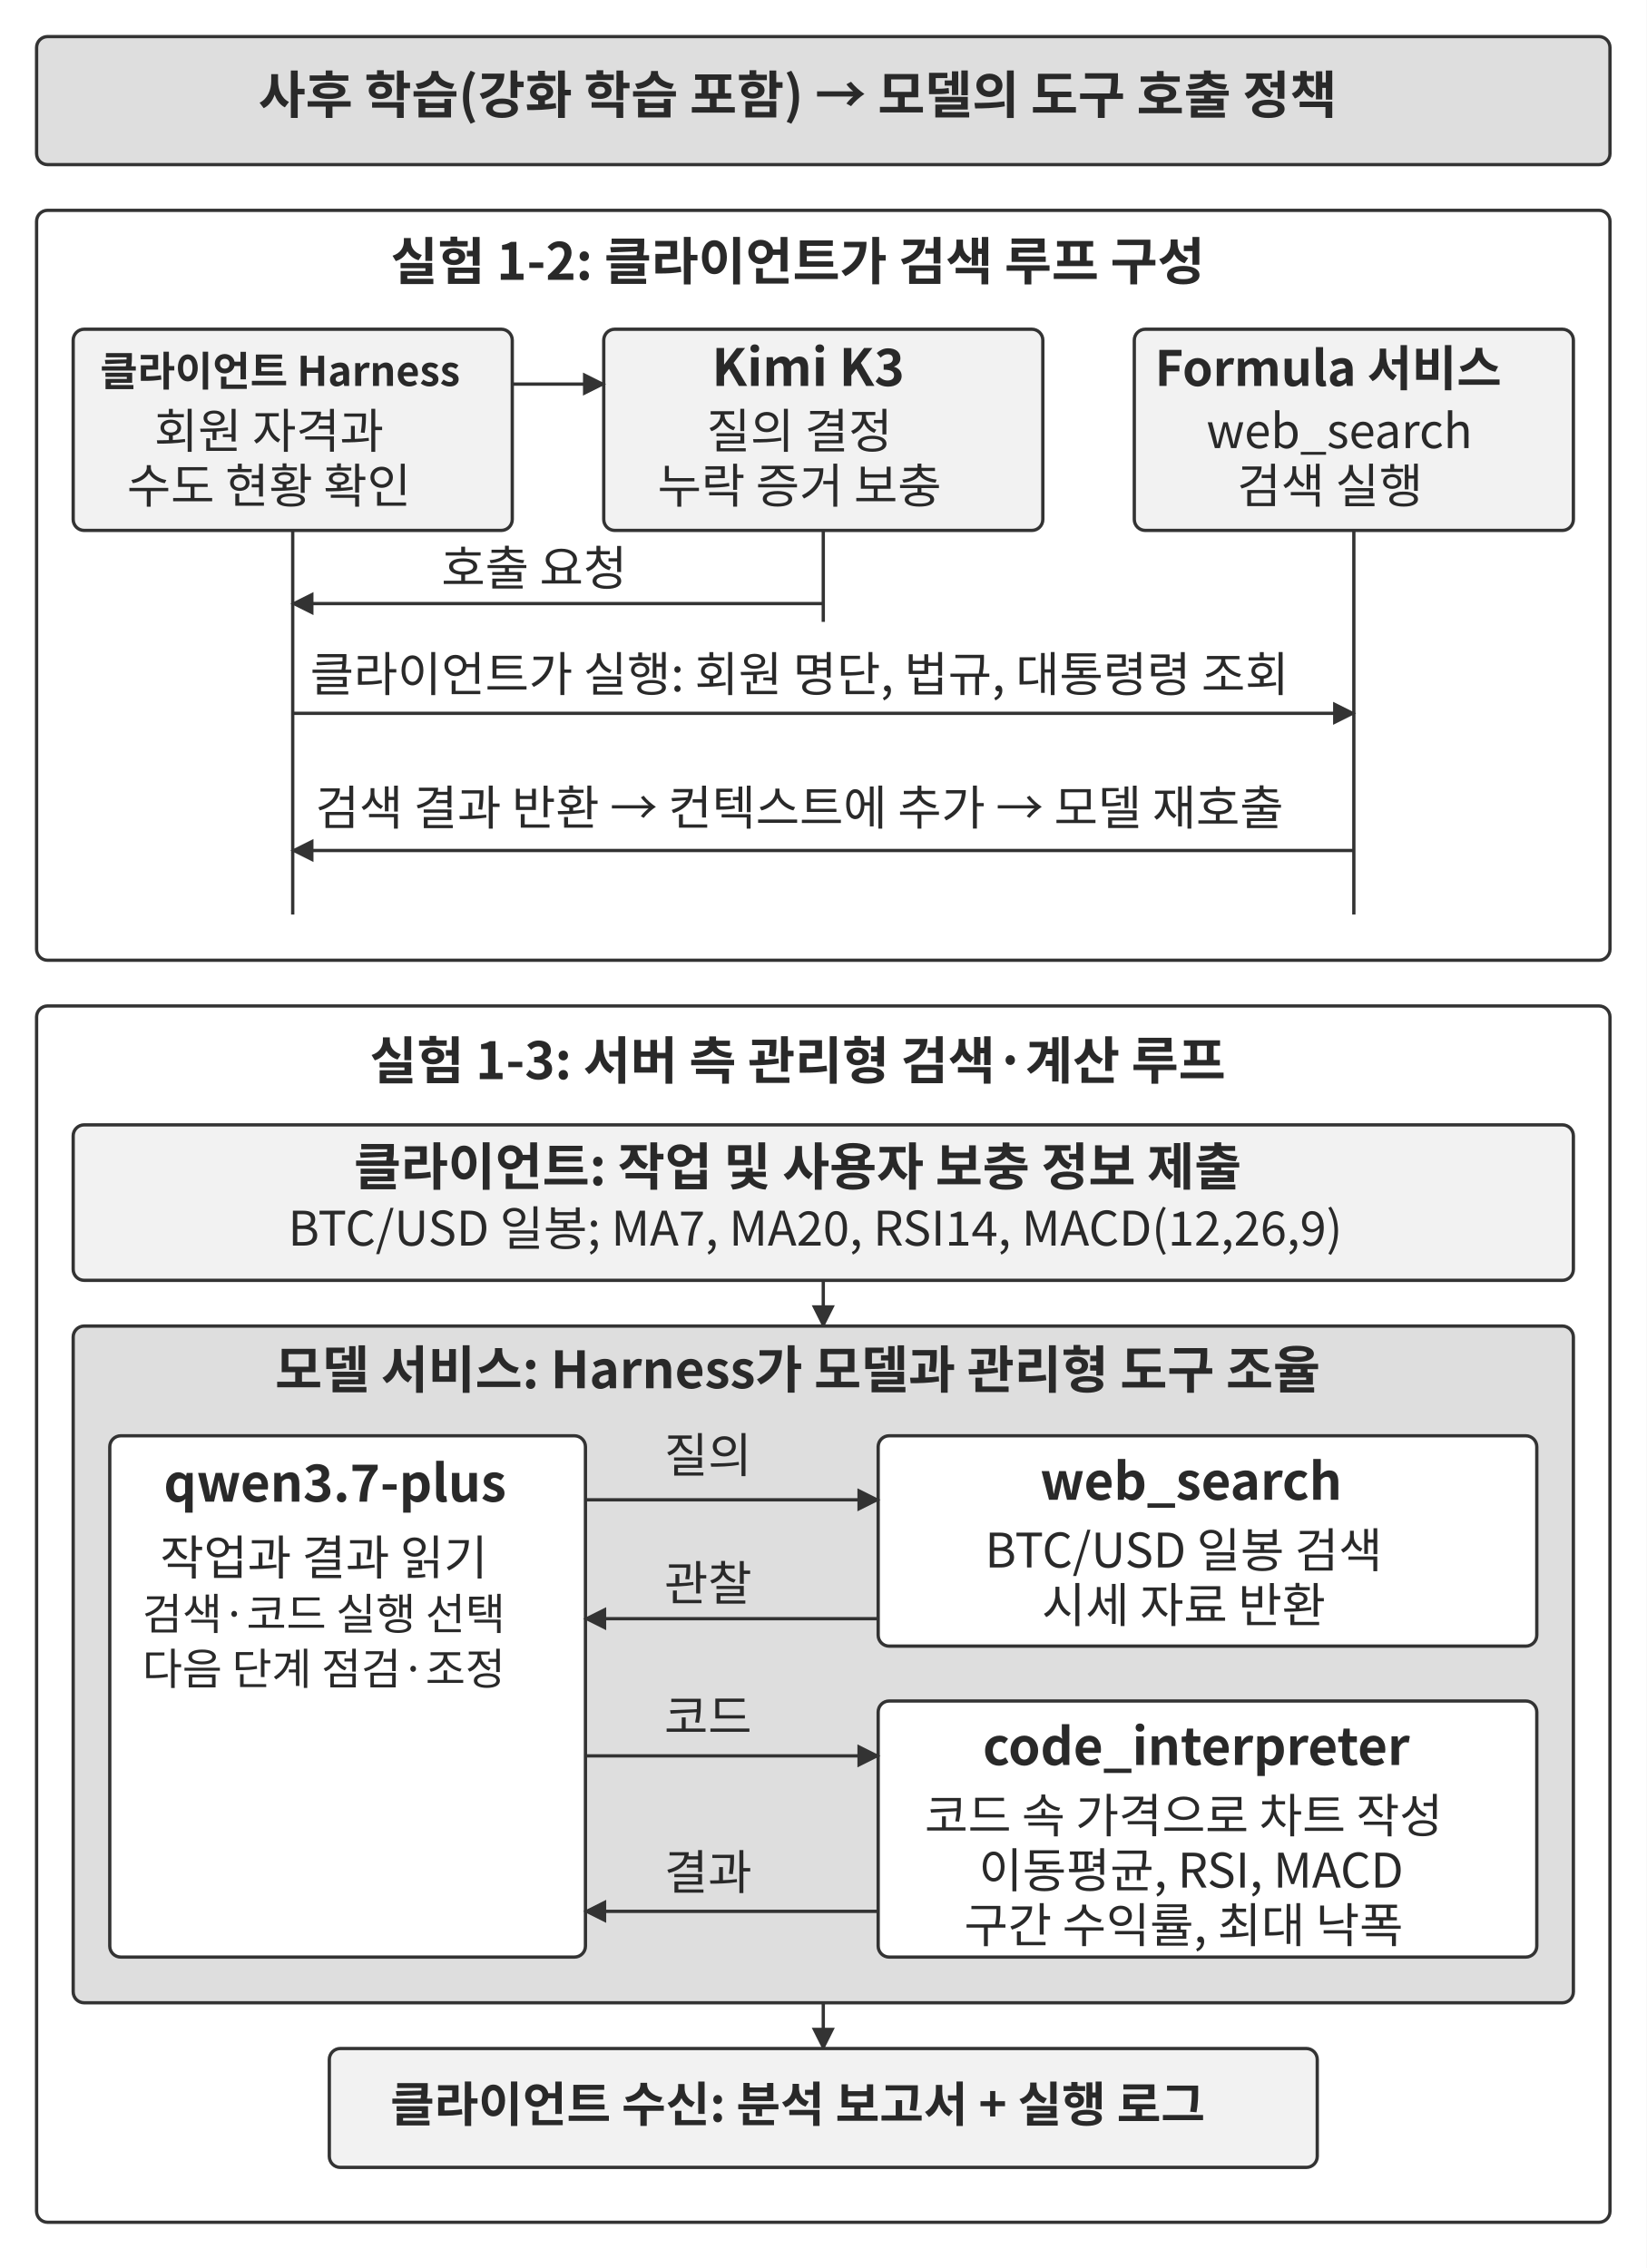
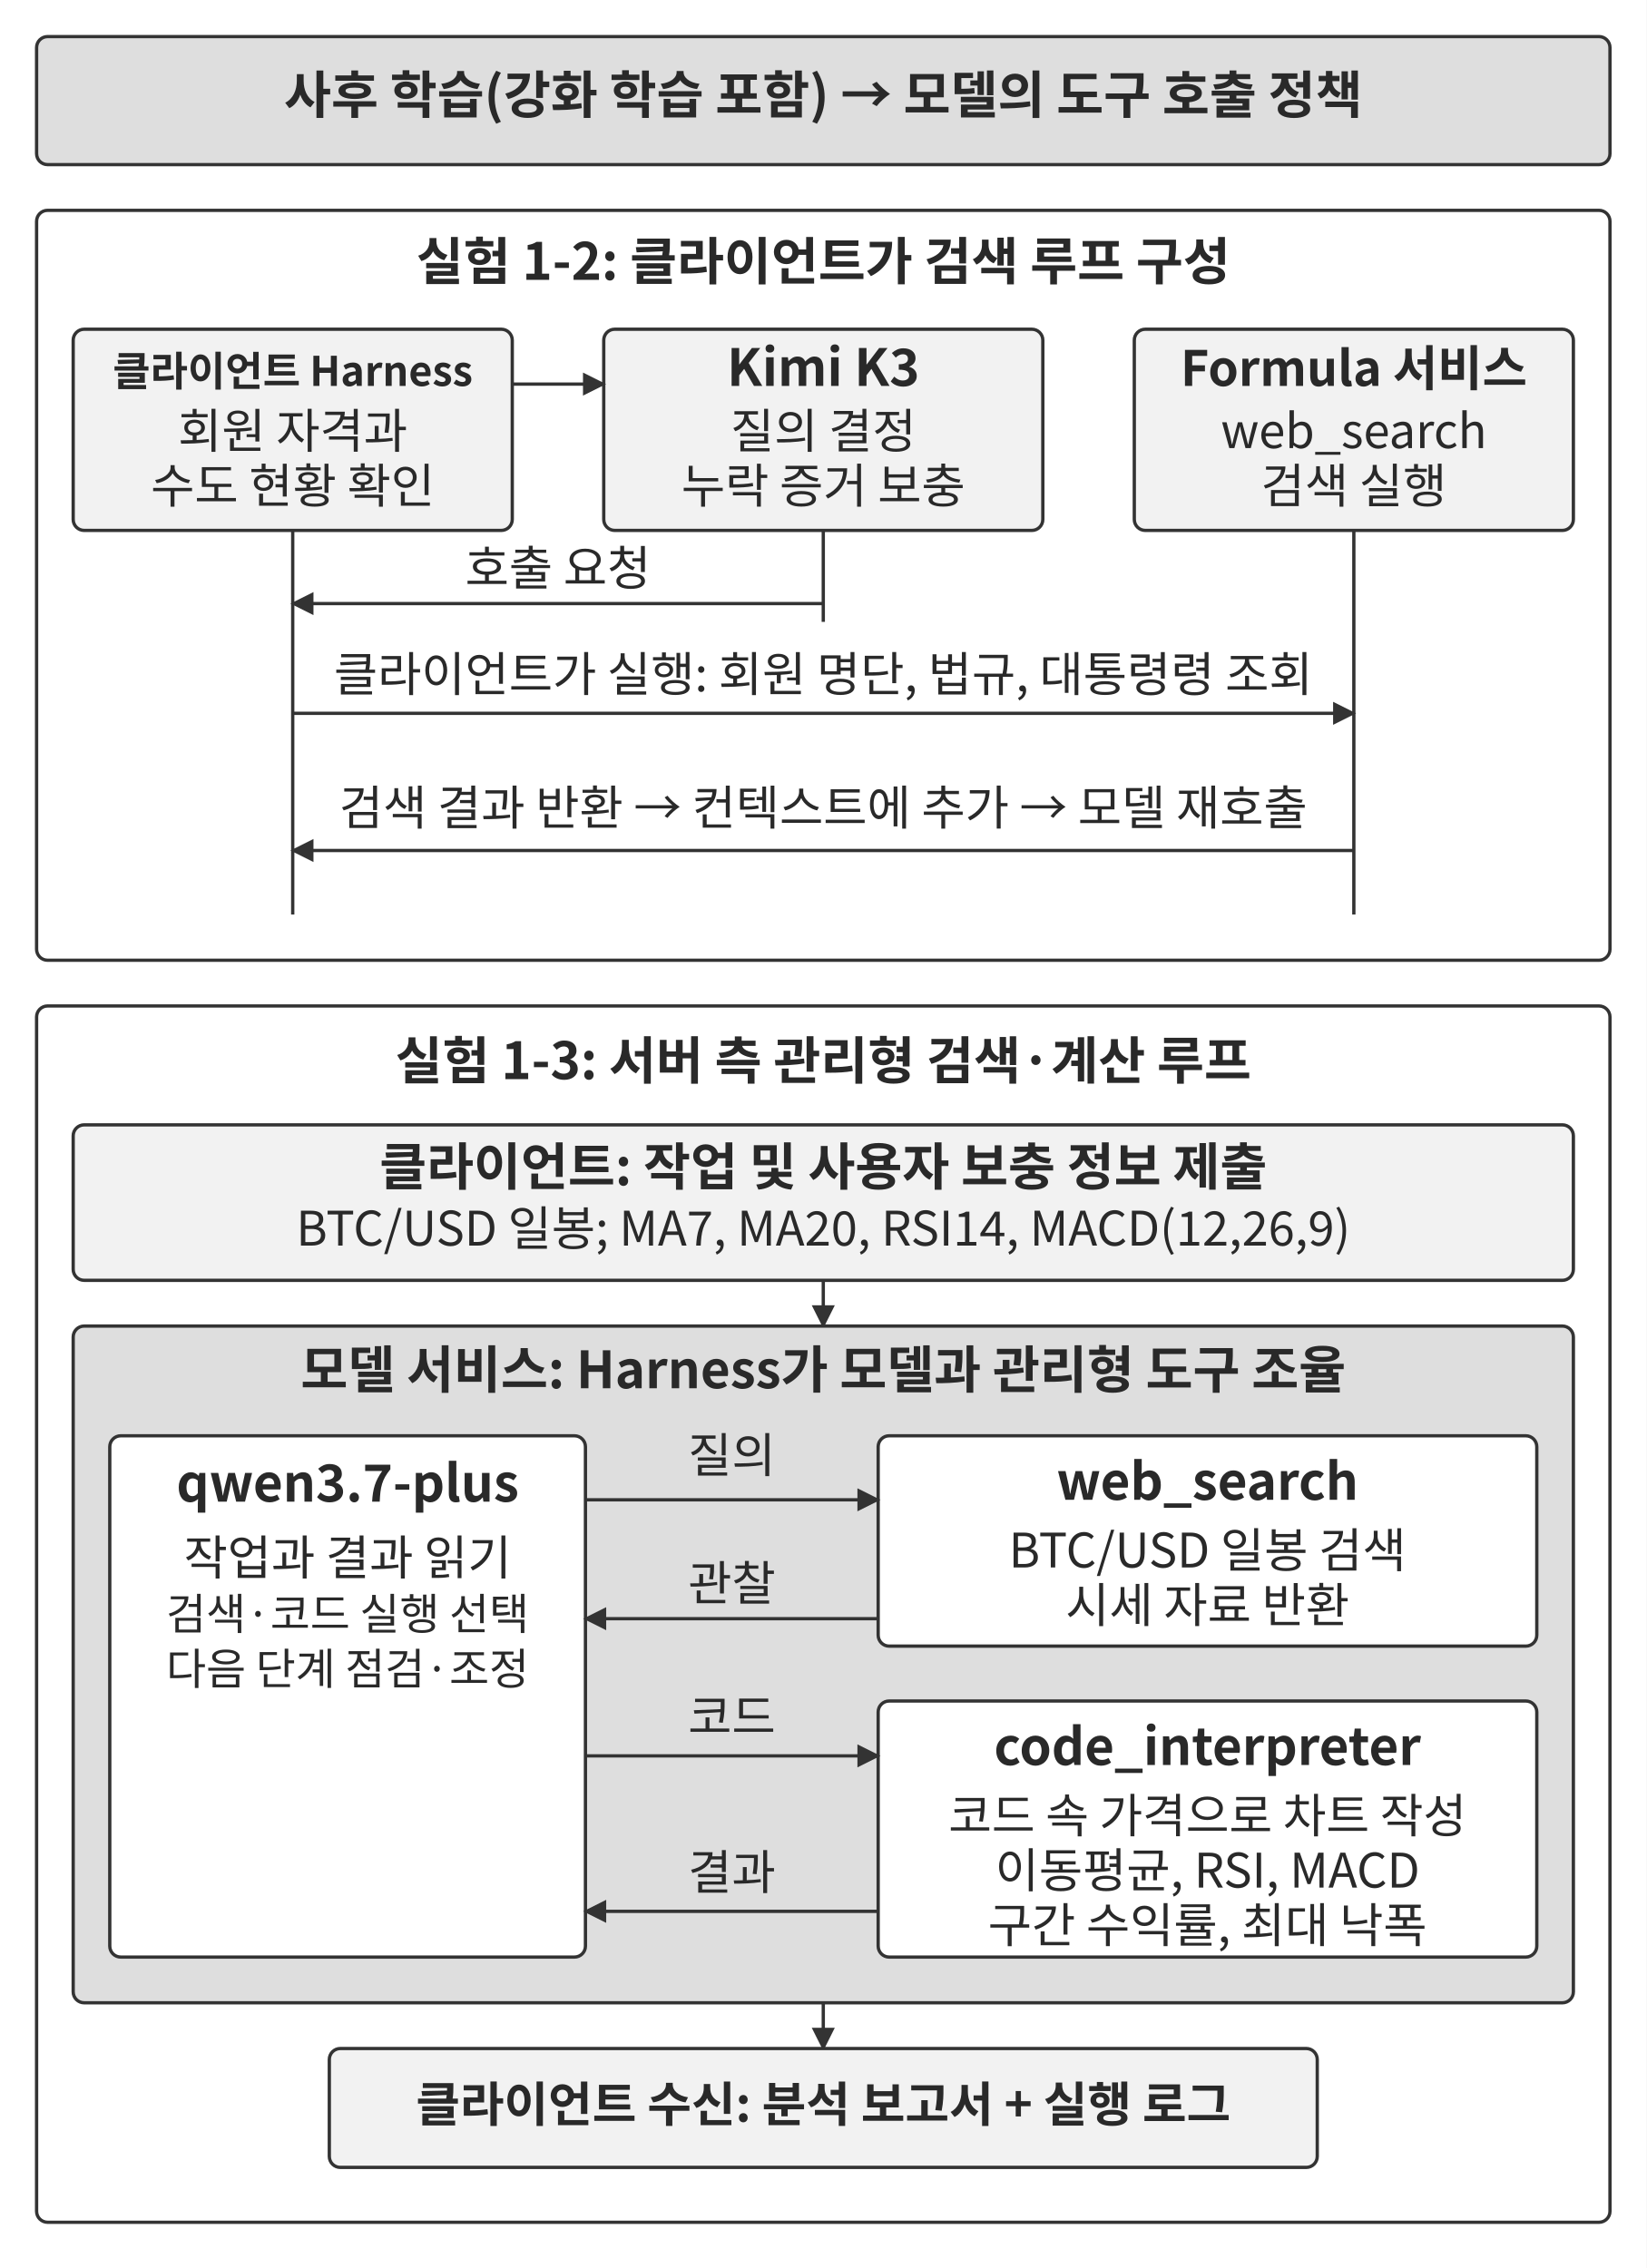
<svg xmlns="http://www.w3.org/2000/svg" width="106.000mm" height="146.044mm" viewBox="0 0 900 1240" role="img" aria-labelledby="title desc">
  <defs>
    <marker id="arrow" viewBox="0 0 10 10" refX="9" refY="5" markerWidth="7" markerHeight="7" orient="auto-start-reverse">
      <path d="M0 0 L10 5 L0 10 Z" fill="#333333" />
    </marker>
  </defs>
  <rect width="900" height="1240" fill="#ffffff" y="0" />
  <rect x="20" y="20" width="860" height="70" rx="6" fill="#dedede" stroke="#333333" stroke-width="1.8" />
-   <text x="436" y="62" text-anchor="middle" font-family="&quot;Noto Sans CJK KR&quot;, &quot;Source Han Sans KR&quot;, &quot;Apple SD Gothic Neo&quot;, &quot;Malgun Gothic&quot;, sans-serif" font-size="28.0" font-weight="700" fill="#292929">사후 학습(강화 학습 포함) → 모델의 도구 호출 정책</text>
+   <text x="450" y="62" text-anchor="middle" font-family="&quot;Noto Sans CJK KR&quot;, &quot;Source Han Sans KR&quot;, &quot;Apple SD Gothic Neo&quot;, &quot;Malgun Gothic&quot;, sans-serif" font-size="28.0" font-weight="700" fill="#292929">사후 학습(강화 학습 포함) → 모델의 도구 호출 정책</text>
  <rect x="20" y="115" width="860" height="410" rx="6" fill="#ffffff" stroke="#333333" stroke-width="1.8" />
-   <text x="436" y="153" text-anchor="middle" font-family="&quot;Noto Sans CJK KR&quot;, &quot;Source Han Sans KR&quot;, &quot;Apple SD Gothic Neo&quot;, &quot;Malgun Gothic&quot;, sans-serif" font-size="28.0" font-weight="700" fill="#292929">실험 1-2: 클라이언트가 검색 루프 구성</text>
+   <text x="450" y="153" text-anchor="middle" font-family="&quot;Noto Sans CJK KR&quot;, &quot;Source Han Sans KR&quot;, &quot;Apple SD Gothic Neo&quot;, &quot;Malgun Gothic&quot;, sans-serif" font-size="28.0" font-weight="700" fill="#292929">실험 1-2: 클라이언트가 검색 루프 구성</text>
  <rect x="40" y="180" width="240" height="110" rx="6" fill="#f2f2f2" stroke="#333333" stroke-width="1.8" />
-   <text x="153.07" y="211" text-anchor="middle" font-family="&quot;Noto Sans CJK KR&quot;, &quot;Source Han Sans KR&quot;, &quot;Apple SD Gothic Neo&quot;, &quot;Malgun Gothic&quot;, sans-serif" font-size="22.3" font-weight="700" fill="#292929">클라이언트 Harness</text>
-   <text x="147" y="245" text-anchor="middle" font-family="&quot;Noto Sans CJK KR&quot;, &quot;Source Han Sans KR&quot;, &quot;Apple SD Gothic Neo&quot;, &quot;Malgun Gothic&quot;, sans-serif" font-size="26.0" font-weight="400" fill="#292929">회원 자격과</text>
-   <text x="147" y="275" text-anchor="middle" font-family="&quot;Noto Sans CJK KR&quot;, &quot;Source Han Sans KR&quot;, &quot;Apple SD Gothic Neo&quot;, &quot;Malgun Gothic&quot;, sans-serif" font-size="26.0" font-weight="400" fill="#292929">수도 현황 확인</text>
+   <text x="160" y="211" text-anchor="middle" font-family="&quot;Noto Sans CJK KR&quot;, &quot;Source Han Sans KR&quot;, &quot;Apple SD Gothic Neo&quot;, &quot;Malgun Gothic&quot;, sans-serif" font-size="22.3" font-weight="700" fill="#292929">클라이언트 Harness</text>
+   <text x="160" y="245" text-anchor="middle" font-family="&quot;Noto Sans CJK KR&quot;, &quot;Source Han Sans KR&quot;, &quot;Apple SD Gothic Neo&quot;, &quot;Malgun Gothic&quot;, sans-serif" font-size="26.0" font-weight="400" fill="#292929">회원 자격과</text>
+   <text x="160" y="275" text-anchor="middle" font-family="&quot;Noto Sans CJK KR&quot;, &quot;Source Han Sans KR&quot;, &quot;Apple SD Gothic Neo&quot;, &quot;Malgun Gothic&quot;, sans-serif" font-size="26.0" font-weight="400" fill="#292929">수도 현황 확인</text>
  <rect x="330" y="180" width="240" height="110" rx="6" fill="#f2f2f2" stroke="#333333" stroke-width="1.8" />
-   <text x="441.74" y="211" text-anchor="middle" font-family="&quot;Noto Sans CJK KR&quot;, &quot;Source Han Sans KR&quot;, &quot;Apple SD Gothic Neo&quot;, &quot;Malgun Gothic&quot;, sans-serif" font-size="28.0" font-weight="700" fill="#292929">Kimi K3</text>
-   <text x="437" y="245" text-anchor="middle" font-family="&quot;Noto Sans CJK KR&quot;, &quot;Source Han Sans KR&quot;, &quot;Apple SD Gothic Neo&quot;, &quot;Malgun Gothic&quot;, sans-serif" font-size="26.0" font-weight="400" fill="#292929">질의 결정</text>
-   <text x="437" y="275" text-anchor="middle" font-family="&quot;Noto Sans CJK KR&quot;, &quot;Source Han Sans KR&quot;, &quot;Apple SD Gothic Neo&quot;, &quot;Malgun Gothic&quot;, sans-serif" font-size="26.0" font-weight="400" fill="#292929">누락 증거 보충</text>
+   <text x="450" y="211" text-anchor="middle" font-family="&quot;Noto Sans CJK KR&quot;, &quot;Source Han Sans KR&quot;, &quot;Apple SD Gothic Neo&quot;, &quot;Malgun Gothic&quot;, sans-serif" font-size="28.0" font-weight="700" fill="#292929">Kimi K3</text>
+   <text x="450" y="245" text-anchor="middle" font-family="&quot;Noto Sans CJK KR&quot;, &quot;Source Han Sans KR&quot;, &quot;Apple SD Gothic Neo&quot;, &quot;Malgun Gothic&quot;, sans-serif" font-size="26.0" font-weight="400" fill="#292929">질의 결정</text>
+   <text x="450" y="275" text-anchor="middle" font-family="&quot;Noto Sans CJK KR&quot;, &quot;Source Han Sans KR&quot;, &quot;Apple SD Gothic Neo&quot;, &quot;Malgun Gothic&quot;, sans-serif" font-size="26.0" font-weight="400" fill="#292929">누락 증거 보충</text>
  <rect x="620" y="180" width="240" height="110" rx="6" fill="#f2f2f2" stroke="#333333" stroke-width="1.8" />
-   <text x="726" y="211" text-anchor="middle" font-family="&quot;Noto Sans CJK KR&quot;, &quot;Source Han Sans KR&quot;, &quot;Apple SD Gothic Neo&quot;, &quot;Malgun Gothic&quot;, sans-serif" font-size="26.6" font-weight="700" fill="#292929">Formula 서비스</text>
-   <text x="732.11" y="245" text-anchor="middle" font-family="&quot;Noto Sans CJK KR&quot;, &quot;Source Han Sans KR&quot;, &quot;Apple SD Gothic Neo&quot;, &quot;Malgun Gothic&quot;, sans-serif" font-size="26.0" font-weight="400" fill="#292929">web_search</text>
-   <text x="727" y="275" text-anchor="middle" font-family="&quot;Noto Sans CJK KR&quot;, &quot;Source Han Sans KR&quot;, &quot;Apple SD Gothic Neo&quot;, &quot;Malgun Gothic&quot;, sans-serif" font-size="26.0" font-weight="400" fill="#292929">검색 실행</text>
+   <text x="740" y="211" text-anchor="middle" font-family="&quot;Noto Sans CJK KR&quot;, &quot;Source Han Sans KR&quot;, &quot;Apple SD Gothic Neo&quot;, &quot;Malgun Gothic&quot;, sans-serif" font-size="26.6" font-weight="700" fill="#292929">Formula 서비스</text>
+   <text x="740" y="245" text-anchor="middle" font-family="&quot;Noto Sans CJK KR&quot;, &quot;Source Han Sans KR&quot;, &quot;Apple SD Gothic Neo&quot;, &quot;Malgun Gothic&quot;, sans-serif" font-size="26.0" font-weight="400" fill="#292929">web_search</text>
+   <text x="740" y="275" text-anchor="middle" font-family="&quot;Noto Sans CJK KR&quot;, &quot;Source Han Sans KR&quot;, &quot;Apple SD Gothic Neo&quot;, &quot;Malgun Gothic&quot;, sans-serif" font-size="26.0" font-weight="400" fill="#292929">검색 실행</text>
  <path d="M280 210 L330 210" fill="none" stroke="#333333" stroke-width="1.8" marker-end="url(#arrow)" />
  <path d="M160 290 L160 500" fill="none" stroke="#333333" stroke-width="1.8" />
  <path d="M450 290 L450 340" fill="none" stroke="#333333" stroke-width="1.8" />
  <path d="M740 290 L740 500" fill="none" stroke="#333333" stroke-width="1.8" />
  <path d="M450 330 L160 330" fill="none" stroke="#333333" stroke-width="1.8" marker-end="url(#arrow)" />
-   <text x="292" y="320" text-anchor="middle" font-family="&quot;Noto Sans CJK KR&quot;, &quot;Source Han Sans KR&quot;, &quot;Apple SD Gothic Neo&quot;, &quot;Malgun Gothic&quot;, sans-serif" font-size="26.0" font-weight="400" fill="#292929">호출 요청</text>
+   <text x="305" y="320" text-anchor="middle" font-family="&quot;Noto Sans CJK KR&quot;, &quot;Source Han Sans KR&quot;, &quot;Apple SD Gothic Neo&quot;, &quot;Malgun Gothic&quot;, sans-serif" font-size="26.0" font-weight="400" fill="#292929">호출 요청</text>
  <path d="M160 390 L740 390" fill="none" stroke="#333333" stroke-width="1.8" marker-end="url(#arrow)" />
-   <text x="437" y="378" text-anchor="middle" font-family="&quot;Noto Sans CJK KR&quot;, &quot;Source Han Sans KR&quot;, &quot;Apple SD Gothic Neo&quot;, &quot;Malgun Gothic&quot;, sans-serif" font-size="26.0" font-weight="400" fill="#292929">클라이언트가 실행: 회원 명단, 법규, 대통령령 조회</text>
+   <text x="450" y="378" text-anchor="middle" font-family="&quot;Noto Sans CJK KR&quot;, &quot;Source Han Sans KR&quot;, &quot;Apple SD Gothic Neo&quot;, &quot;Malgun Gothic&quot;, sans-serif" font-size="26.0" font-weight="400" fill="#292929">클라이언트가 실행: 회원 명단, 법규, 대통령령 조회</text>
  <path d="M740 465 L160 465" fill="none" stroke="#333333" stroke-width="1.8" marker-end="url(#arrow)" />
-   <text x="437" y="451" text-anchor="middle" font-family="&quot;Noto Sans CJK KR&quot;, &quot;Source Han Sans KR&quot;, &quot;Apple SD Gothic Neo&quot;, &quot;Malgun Gothic&quot;, sans-serif" font-size="26.0" font-weight="400" fill="#292929">검색 결과 반환 → 컨텍스트에 추가 → 모델 재호출</text>
+   <text x="450" y="451" text-anchor="middle" font-family="&quot;Noto Sans CJK KR&quot;, &quot;Source Han Sans KR&quot;, &quot;Apple SD Gothic Neo&quot;, &quot;Malgun Gothic&quot;, sans-serif" font-size="26.0" font-weight="400" fill="#292929">검색 결과 반환 → 컨텍스트에 추가 → 모델 재호출</text>
  <rect x="20" y="550" width="860" height="665" rx="6" fill="#ffffff" stroke="#333333" stroke-width="1.8" />
-   <text x="436" y="590" text-anchor="middle" font-family="&quot;Noto Sans CJK KR&quot;, &quot;Source Han Sans KR&quot;, &quot;Apple SD Gothic Neo&quot;, &quot;Malgun Gothic&quot;, sans-serif" font-size="28.0" font-weight="700" fill="#292929">실험 1-3: 서버 측 관리형 검색·계산 루프</text>
+   <text x="450" y="590" text-anchor="middle" font-family="&quot;Noto Sans CJK KR&quot;, &quot;Source Han Sans KR&quot;, &quot;Apple SD Gothic Neo&quot;, &quot;Malgun Gothic&quot;, sans-serif" font-size="28.0" font-weight="700" fill="#292929">실험 1-3: 서버 측 관리형 검색·계산 루프</text>
  <rect x="40" y="615" width="820" height="85" rx="6" fill="#f2f2f2" stroke="#333333" stroke-width="1.8" />
-   <text x="436" y="648" text-anchor="middle" font-family="&quot;Noto Sans CJK KR&quot;, &quot;Source Han Sans KR&quot;, &quot;Apple SD Gothic Neo&quot;, &quot;Malgun Gothic&quot;, sans-serif" font-size="28.0" font-weight="700" fill="#292929">클라이언트: 작업 및 사용자 보충 정보 제출</text>
-   <text x="445.61" y="681" text-anchor="middle" font-family="&quot;Noto Sans CJK KR&quot;, &quot;Source Han Sans KR&quot;, &quot;Apple SD Gothic Neo&quot;, &quot;Malgun Gothic&quot;, sans-serif" font-size="26.0" font-weight="400" fill="#292929">BTC/USD 일봉; MA7, MA20, RSI14, MACD(12,26,9)</text>
+   <text x="450" y="648" text-anchor="middle" font-family="&quot;Noto Sans CJK KR&quot;, &quot;Source Han Sans KR&quot;, &quot;Apple SD Gothic Neo&quot;, &quot;Malgun Gothic&quot;, sans-serif" font-size="28.0" font-weight="700" fill="#292929">클라이언트: 작업 및 사용자 보충 정보 제출</text>
+   <text x="450" y="681" text-anchor="middle" font-family="&quot;Noto Sans CJK KR&quot;, &quot;Source Han Sans KR&quot;, &quot;Apple SD Gothic Neo&quot;, &quot;Malgun Gothic&quot;, sans-serif" font-size="26.0" font-weight="400" fill="#292929">BTC/USD 일봉; MA7, MA20, RSI14, MACD(12,26,9)</text>
  <path d="M450 700 L450 725" fill="none" stroke="#333333" stroke-width="1.8" marker-end="url(#arrow)" />
  <rect x="40" y="725" width="820" height="370" rx="6" fill="#dedede" stroke="#333333" stroke-width="1.8" />
-   <text x="436" y="759" text-anchor="middle" font-family="&quot;Noto Sans CJK KR&quot;, &quot;Source Han Sans KR&quot;, &quot;Apple SD Gothic Neo&quot;, &quot;Malgun Gothic&quot;, sans-serif" font-size="28.0" font-weight="700" fill="#292929">모델 서비스: Harness가 모델과 관리형 도구 조율</text>
+   <text x="450" y="759" text-anchor="middle" font-family="&quot;Noto Sans CJK KR&quot;, &quot;Source Han Sans KR&quot;, &quot;Apple SD Gothic Neo&quot;, &quot;Malgun Gothic&quot;, sans-serif" font-size="28.0" font-weight="700" fill="#292929">모델 서비스: Harness가 모델과 관리형 도구 조율</text>
  <rect x="60" y="785" width="260" height="285" rx="6" fill="#ffffff" stroke="#333333" stroke-width="1.8" />
-   <text x="183.07" y="821" text-anchor="middle" font-family="&quot;Noto Sans CJK KR&quot;, &quot;Source Han Sans KR&quot;, &quot;Apple SD Gothic Neo&quot;, &quot;Malgun Gothic&quot;, sans-serif" font-size="28.0" font-weight="700" fill="#292929">qwen3.7-plus</text>
-   <text x="177" y="861" text-anchor="middle" font-family="&quot;Noto Sans CJK KR&quot;, &quot;Source Han Sans KR&quot;, &quot;Apple SD Gothic Neo&quot;, &quot;Malgun Gothic&quot;, sans-serif" font-size="26.0" font-weight="400" fill="#292929">작업과 결과 읽기</text>
-   <text x="177" y="891" text-anchor="middle" font-family="&quot;Noto Sans CJK KR&quot;, &quot;Source Han Sans KR&quot;, &quot;Apple SD Gothic Neo&quot;, &quot;Malgun Gothic&quot;, sans-serif" font-size="23.7" font-weight="400" fill="#292929">검색·코드 실행 선택</text>
-   <text x="177" y="921" text-anchor="middle" font-family="&quot;Noto Sans CJK KR&quot;, &quot;Source Han Sans KR&quot;, &quot;Apple SD Gothic Neo&quot;, &quot;Malgun Gothic&quot;, sans-serif" font-size="23.7" font-weight="400" fill="#292929">다음 단계 점검·조정</text>
+   <text x="190" y="821" text-anchor="middle" font-family="&quot;Noto Sans CJK KR&quot;, &quot;Source Han Sans KR&quot;, &quot;Apple SD Gothic Neo&quot;, &quot;Malgun Gothic&quot;, sans-serif" font-size="28.0" font-weight="700" fill="#292929">qwen3.7-plus</text>
+   <text x="190" y="861" text-anchor="middle" font-family="&quot;Noto Sans CJK KR&quot;, &quot;Source Han Sans KR&quot;, &quot;Apple SD Gothic Neo&quot;, &quot;Malgun Gothic&quot;, sans-serif" font-size="26.0" font-weight="400" fill="#292929">작업과 결과 읽기</text>
+   <text x="190" y="891" text-anchor="middle" font-family="&quot;Noto Sans CJK KR&quot;, &quot;Source Han Sans KR&quot;, &quot;Apple SD Gothic Neo&quot;, &quot;Malgun Gothic&quot;, sans-serif" font-size="23.7" font-weight="400" fill="#292929">검색·코드 실행 선택</text>
+   <text x="190" y="921" text-anchor="middle" font-family="&quot;Noto Sans CJK KR&quot;, &quot;Source Han Sans KR&quot;, &quot;Apple SD Gothic Neo&quot;, &quot;Malgun Gothic&quot;, sans-serif" font-size="23.7" font-weight="400" fill="#292929">다음 단계 점검·조정</text>
  <rect x="480" y="785" width="360" height="115" rx="6" fill="#ffffff" stroke="#333333" stroke-width="1.8" />
-   <text x="651.04" y="820" text-anchor="middle" font-family="&quot;Noto Sans CJK KR&quot;, &quot;Source Han Sans KR&quot;, &quot;Apple SD Gothic Neo&quot;, &quot;Malgun Gothic&quot;, sans-serif" font-size="28.0" font-weight="700" fill="#292929">web_search</text>
-   <text x="647" y="857" text-anchor="middle" font-family="&quot;Noto Sans CJK KR&quot;, &quot;Source Han Sans KR&quot;, &quot;Apple SD Gothic Neo&quot;, &quot;Malgun Gothic&quot;, sans-serif" font-size="26.0" font-weight="400" fill="#292929">BTC/USD 일봉 검색</text>
-   <text x="647" y="887" text-anchor="middle" font-family="&quot;Noto Sans CJK KR&quot;, &quot;Source Han Sans KR&quot;, &quot;Apple SD Gothic Neo&quot;, &quot;Malgun Gothic&quot;, sans-serif" font-size="26.0" font-weight="400" fill="#292929">시세 자료 반환</text>
+   <text x="660" y="820" text-anchor="middle" font-family="&quot;Noto Sans CJK KR&quot;, &quot;Source Han Sans KR&quot;, &quot;Apple SD Gothic Neo&quot;, &quot;Malgun Gothic&quot;, sans-serif" font-size="28.0" font-weight="700" fill="#292929">web_search</text>
+   <text x="660" y="857" text-anchor="middle" font-family="&quot;Noto Sans CJK KR&quot;, &quot;Source Han Sans KR&quot;, &quot;Apple SD Gothic Neo&quot;, &quot;Malgun Gothic&quot;, sans-serif" font-size="26.0" font-weight="400" fill="#292929">BTC/USD 일봉 검색</text>
+   <text x="660" y="887" text-anchor="middle" font-family="&quot;Noto Sans CJK KR&quot;, &quot;Source Han Sans KR&quot;, &quot;Apple SD Gothic Neo&quot;, &quot;Malgun Gothic&quot;, sans-serif" font-size="26.0" font-weight="400" fill="#292929">시세 자료 반환</text>
  <rect x="480" y="930" width="360" height="140" rx="6" fill="#ffffff" stroke="#333333" stroke-width="1.8" />
-   <text x="653.9" y="965" text-anchor="middle" font-family="&quot;Noto Sans CJK KR&quot;, &quot;Source Han Sans KR&quot;, &quot;Apple SD Gothic Neo&quot;, &quot;Malgun Gothic&quot;, sans-serif" font-size="28.0" font-weight="700" fill="#292929">code_interpreter</text>
-   <text x="647" y="1002" text-anchor="middle" font-family="&quot;Noto Sans CJK KR&quot;, &quot;Source Han Sans KR&quot;, &quot;Apple SD Gothic Neo&quot;, &quot;Malgun Gothic&quot;, sans-serif" font-size="25.7" font-weight="400" fill="#292929">코드 속 가격으로 차트 작성</text>
-   <text x="651.06" y="1032" text-anchor="middle" font-family="&quot;Noto Sans CJK KR&quot;, &quot;Source Han Sans KR&quot;, &quot;Apple SD Gothic Neo&quot;, &quot;Malgun Gothic&quot;, sans-serif" font-size="26.0" font-weight="400" fill="#292929">이동평균, RSI, MACD</text>
-   <text x="647" y="1062" text-anchor="middle" font-family="&quot;Noto Sans CJK KR&quot;, &quot;Source Han Sans KR&quot;, &quot;Apple SD Gothic Neo&quot;, &quot;Malgun Gothic&quot;, sans-serif" font-size="26.0" font-weight="400" fill="#292929">구간 수익률, 최대 낙폭</text>
+   <text x="660" y="965" text-anchor="middle" font-family="&quot;Noto Sans CJK KR&quot;, &quot;Source Han Sans KR&quot;, &quot;Apple SD Gothic Neo&quot;, &quot;Malgun Gothic&quot;, sans-serif" font-size="28.0" font-weight="700" fill="#292929">code_interpreter</text>
+   <text x="660" y="1002" text-anchor="middle" font-family="&quot;Noto Sans CJK KR&quot;, &quot;Source Han Sans KR&quot;, &quot;Apple SD Gothic Neo&quot;, &quot;Malgun Gothic&quot;, sans-serif" font-size="25.7" font-weight="400" fill="#292929">코드 속 가격으로 차트 작성</text>
+   <text x="660" y="1032" text-anchor="middle" font-family="&quot;Noto Sans CJK KR&quot;, &quot;Source Han Sans KR&quot;, &quot;Apple SD Gothic Neo&quot;, &quot;Malgun Gothic&quot;, sans-serif" font-size="26.0" font-weight="400" fill="#292929">이동평균, RSI, MACD</text>
+   <text x="660" y="1062" text-anchor="middle" font-family="&quot;Noto Sans CJK KR&quot;, &quot;Source Han Sans KR&quot;, &quot;Apple SD Gothic Neo&quot;, &quot;Malgun Gothic&quot;, sans-serif" font-size="26.0" font-weight="400" fill="#292929">구간 수익률, 최대 낙폭</text>
  <path d="M320 820 L480 820" fill="none" stroke="#333333" stroke-width="1.8" marker-end="url(#arrow)" />
-   <text x="387" y="805" text-anchor="middle" font-family="&quot;Noto Sans CJK KR&quot;, &quot;Source Han Sans KR&quot;, &quot;Apple SD Gothic Neo&quot;, &quot;Malgun Gothic&quot;, sans-serif" font-size="26.0" font-weight="400" fill="#292929">질의</text>
+   <text x="400" y="805" text-anchor="middle" font-family="&quot;Noto Sans CJK KR&quot;, &quot;Source Han Sans KR&quot;, &quot;Apple SD Gothic Neo&quot;, &quot;Malgun Gothic&quot;, sans-serif" font-size="26.0" font-weight="400" fill="#292929">질의</text>
  <path d="M480 885 L320 885" fill="none" stroke="#333333" stroke-width="1.8" marker-end="url(#arrow)" />
-   <text x="387" y="875" text-anchor="middle" font-family="&quot;Noto Sans CJK KR&quot;, &quot;Source Han Sans KR&quot;, &quot;Apple SD Gothic Neo&quot;, &quot;Malgun Gothic&quot;, sans-serif" font-size="26.0" font-weight="400" fill="#292929">관찰</text>
+   <text x="400" y="875" text-anchor="middle" font-family="&quot;Noto Sans CJK KR&quot;, &quot;Source Han Sans KR&quot;, &quot;Apple SD Gothic Neo&quot;, &quot;Malgun Gothic&quot;, sans-serif" font-size="26.0" font-weight="400" fill="#292929">관찰</text>
  <path d="M320 960 L480 960" fill="none" stroke="#333333" stroke-width="1.8" marker-end="url(#arrow)" />
-   <text x="387" y="948" text-anchor="middle" font-family="&quot;Noto Sans CJK KR&quot;, &quot;Source Han Sans KR&quot;, &quot;Apple SD Gothic Neo&quot;, &quot;Malgun Gothic&quot;, sans-serif" font-size="26.0" font-weight="400" fill="#292929">코드</text>
+   <text x="400" y="948" text-anchor="middle" font-family="&quot;Noto Sans CJK KR&quot;, &quot;Source Han Sans KR&quot;, &quot;Apple SD Gothic Neo&quot;, &quot;Malgun Gothic&quot;, sans-serif" font-size="26.0" font-weight="400" fill="#292929">코드</text>
  <path d="M480 1045 L320 1045" fill="none" stroke="#333333" stroke-width="1.8" marker-end="url(#arrow)" />
-   <text x="387" y="1033" text-anchor="middle" font-family="&quot;Noto Sans CJK KR&quot;, &quot;Source Han Sans KR&quot;, &quot;Apple SD Gothic Neo&quot;, &quot;Malgun Gothic&quot;, sans-serif" font-size="26.0" font-weight="400" fill="#292929">결과</text>
+   <text x="400" y="1033" text-anchor="middle" font-family="&quot;Noto Sans CJK KR&quot;, &quot;Source Han Sans KR&quot;, &quot;Apple SD Gothic Neo&quot;, &quot;Malgun Gothic&quot;, sans-serif" font-size="26.0" font-weight="400" fill="#292929">결과</text>
  <path d="M450 1095 L450 1120" fill="none" stroke="#333333" stroke-width="1.8" marker-end="url(#arrow)" />
  <rect x="180" y="1120" width="540" height="65" rx="6" fill="#f2f2f2" stroke="#333333" stroke-width="1.8" />
-   <text x="436" y="1160" text-anchor="middle" font-family="&quot;Noto Sans CJK KR&quot;, &quot;Source Han Sans KR&quot;, &quot;Apple SD Gothic Neo&quot;, &quot;Malgun Gothic&quot;, sans-serif" font-size="26.2" font-weight="700" fill="#292929">클라이언트 수신: 분석 보고서 + 실행 로그</text>
+   <text x="450" y="1160" text-anchor="middle" font-family="&quot;Noto Sans CJK KR&quot;, &quot;Source Han Sans KR&quot;, &quot;Apple SD Gothic Neo&quot;, &quot;Malgun Gothic&quot;, sans-serif" font-size="26.2" font-weight="700" fill="#292929">클라이언트 수신: 분석 보고서 + 실행 로그</text>
  <defs />
</svg>
